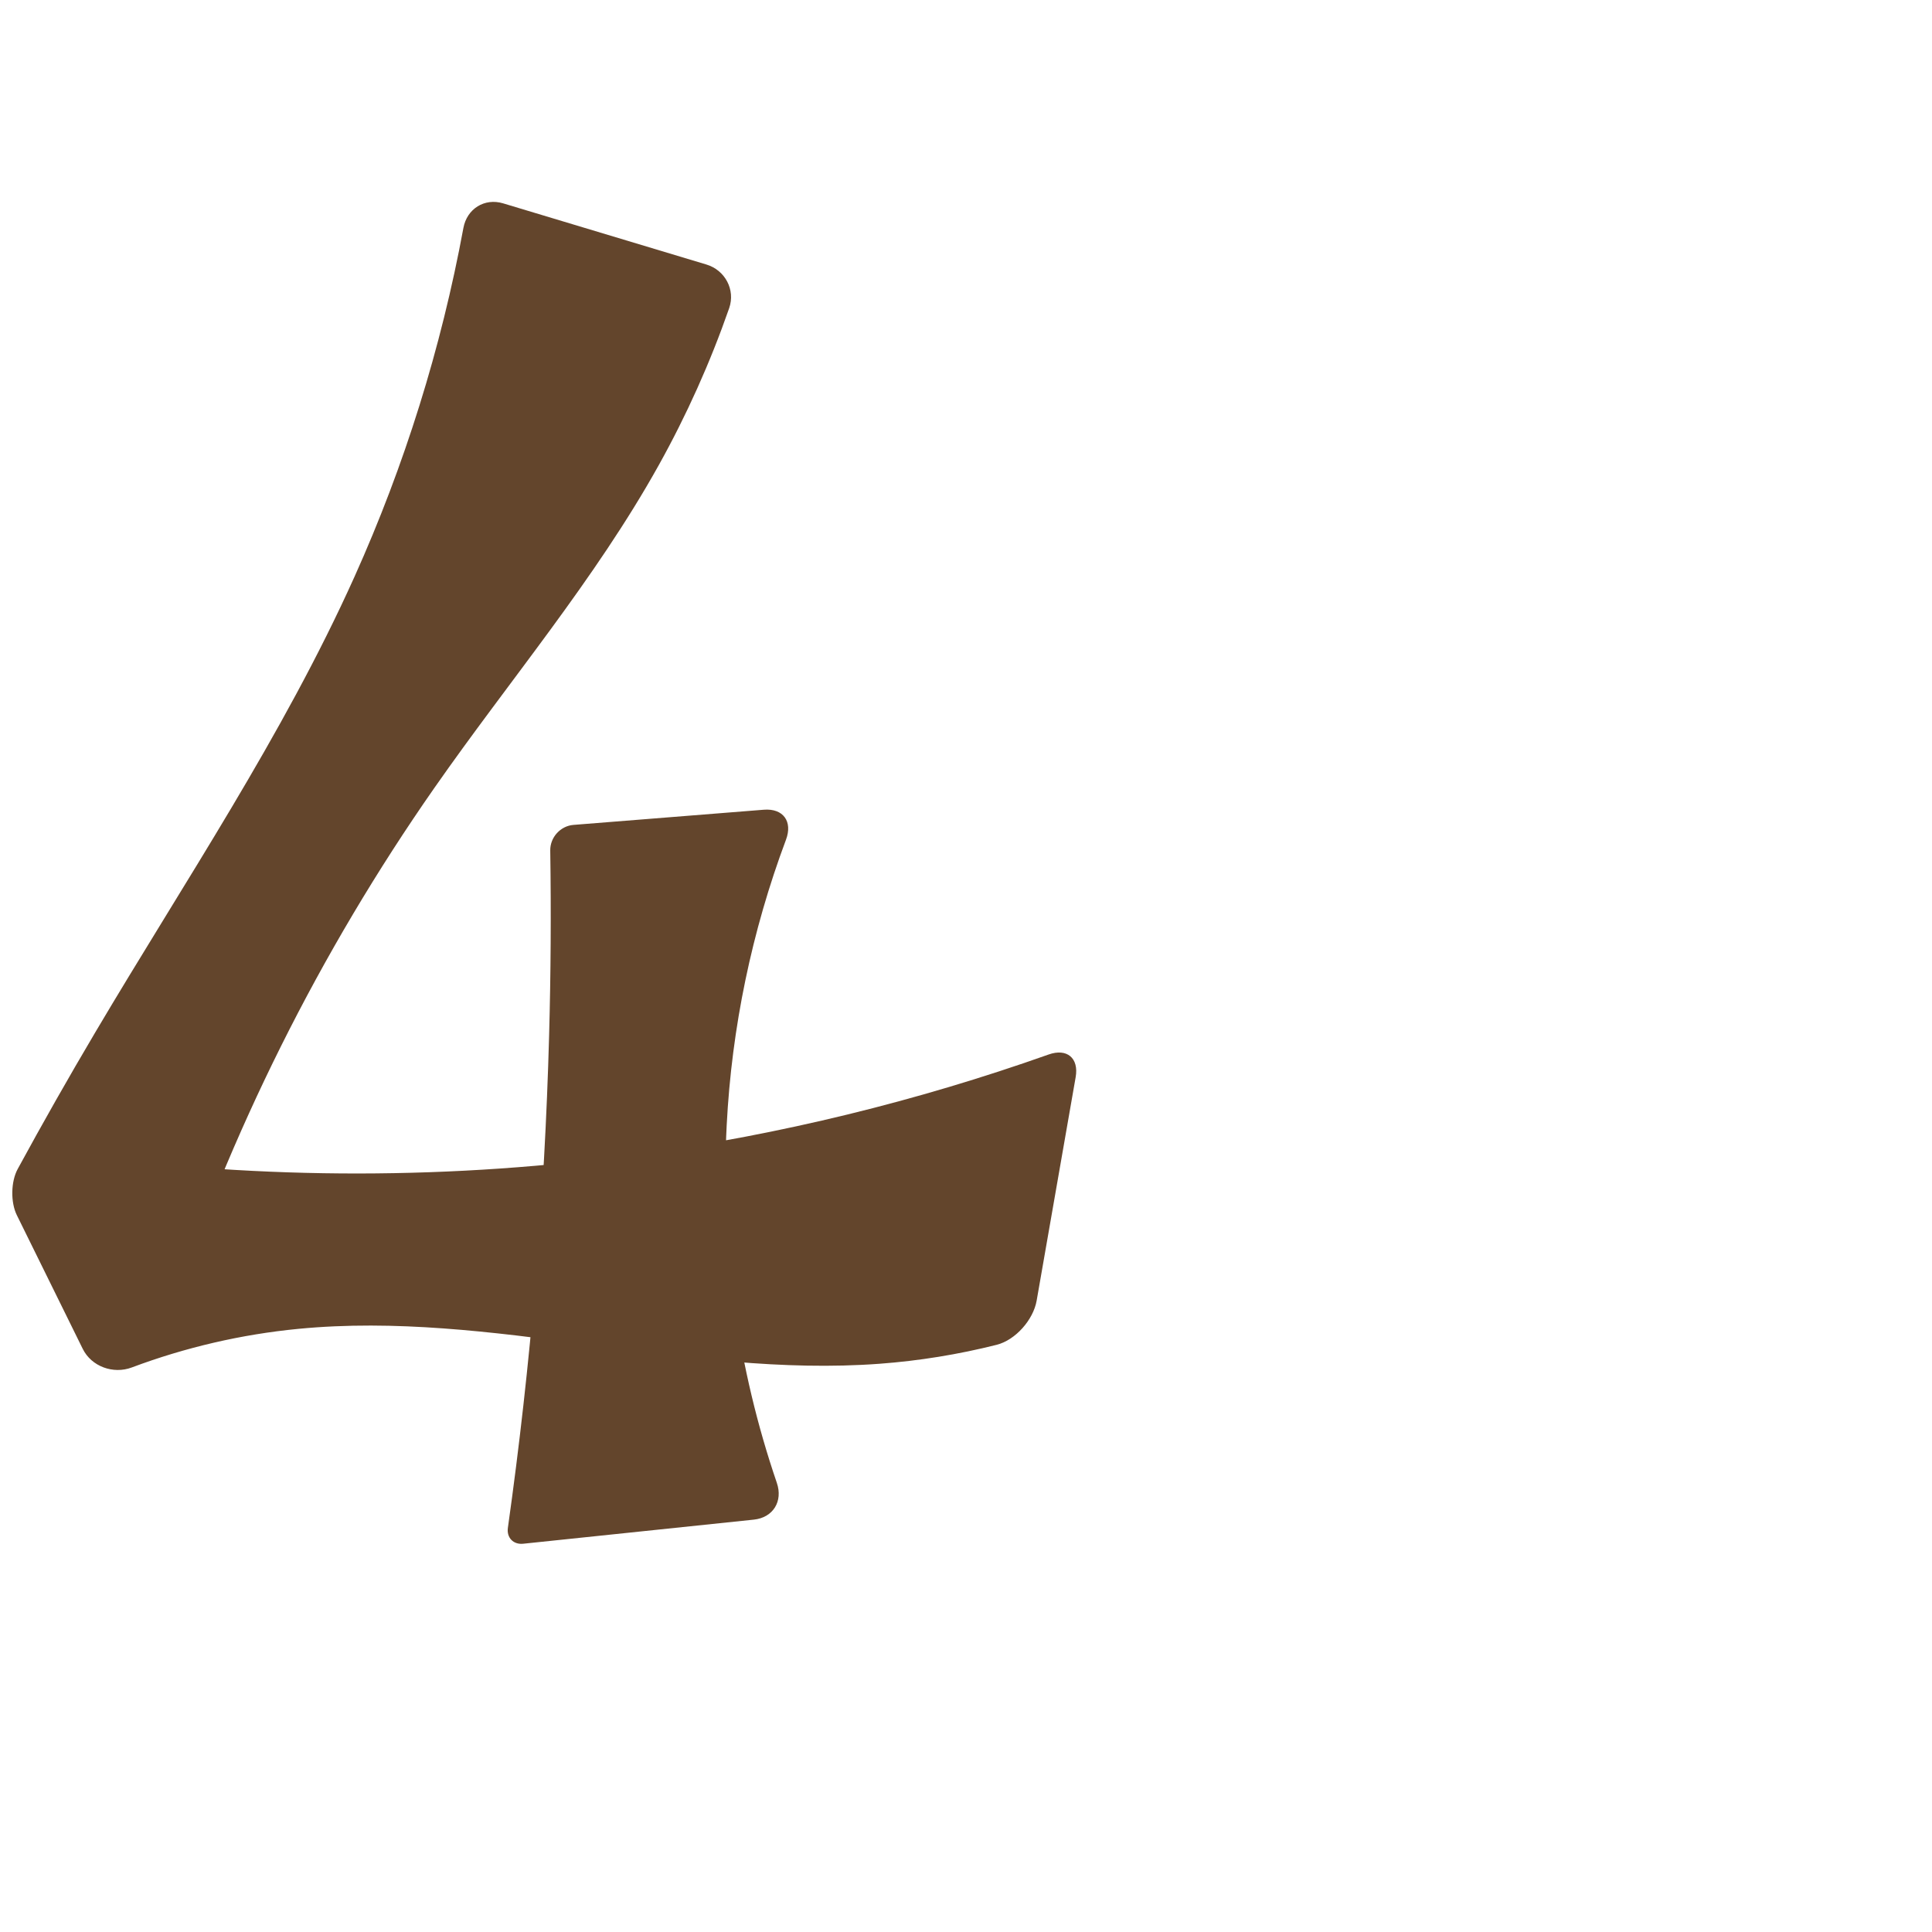
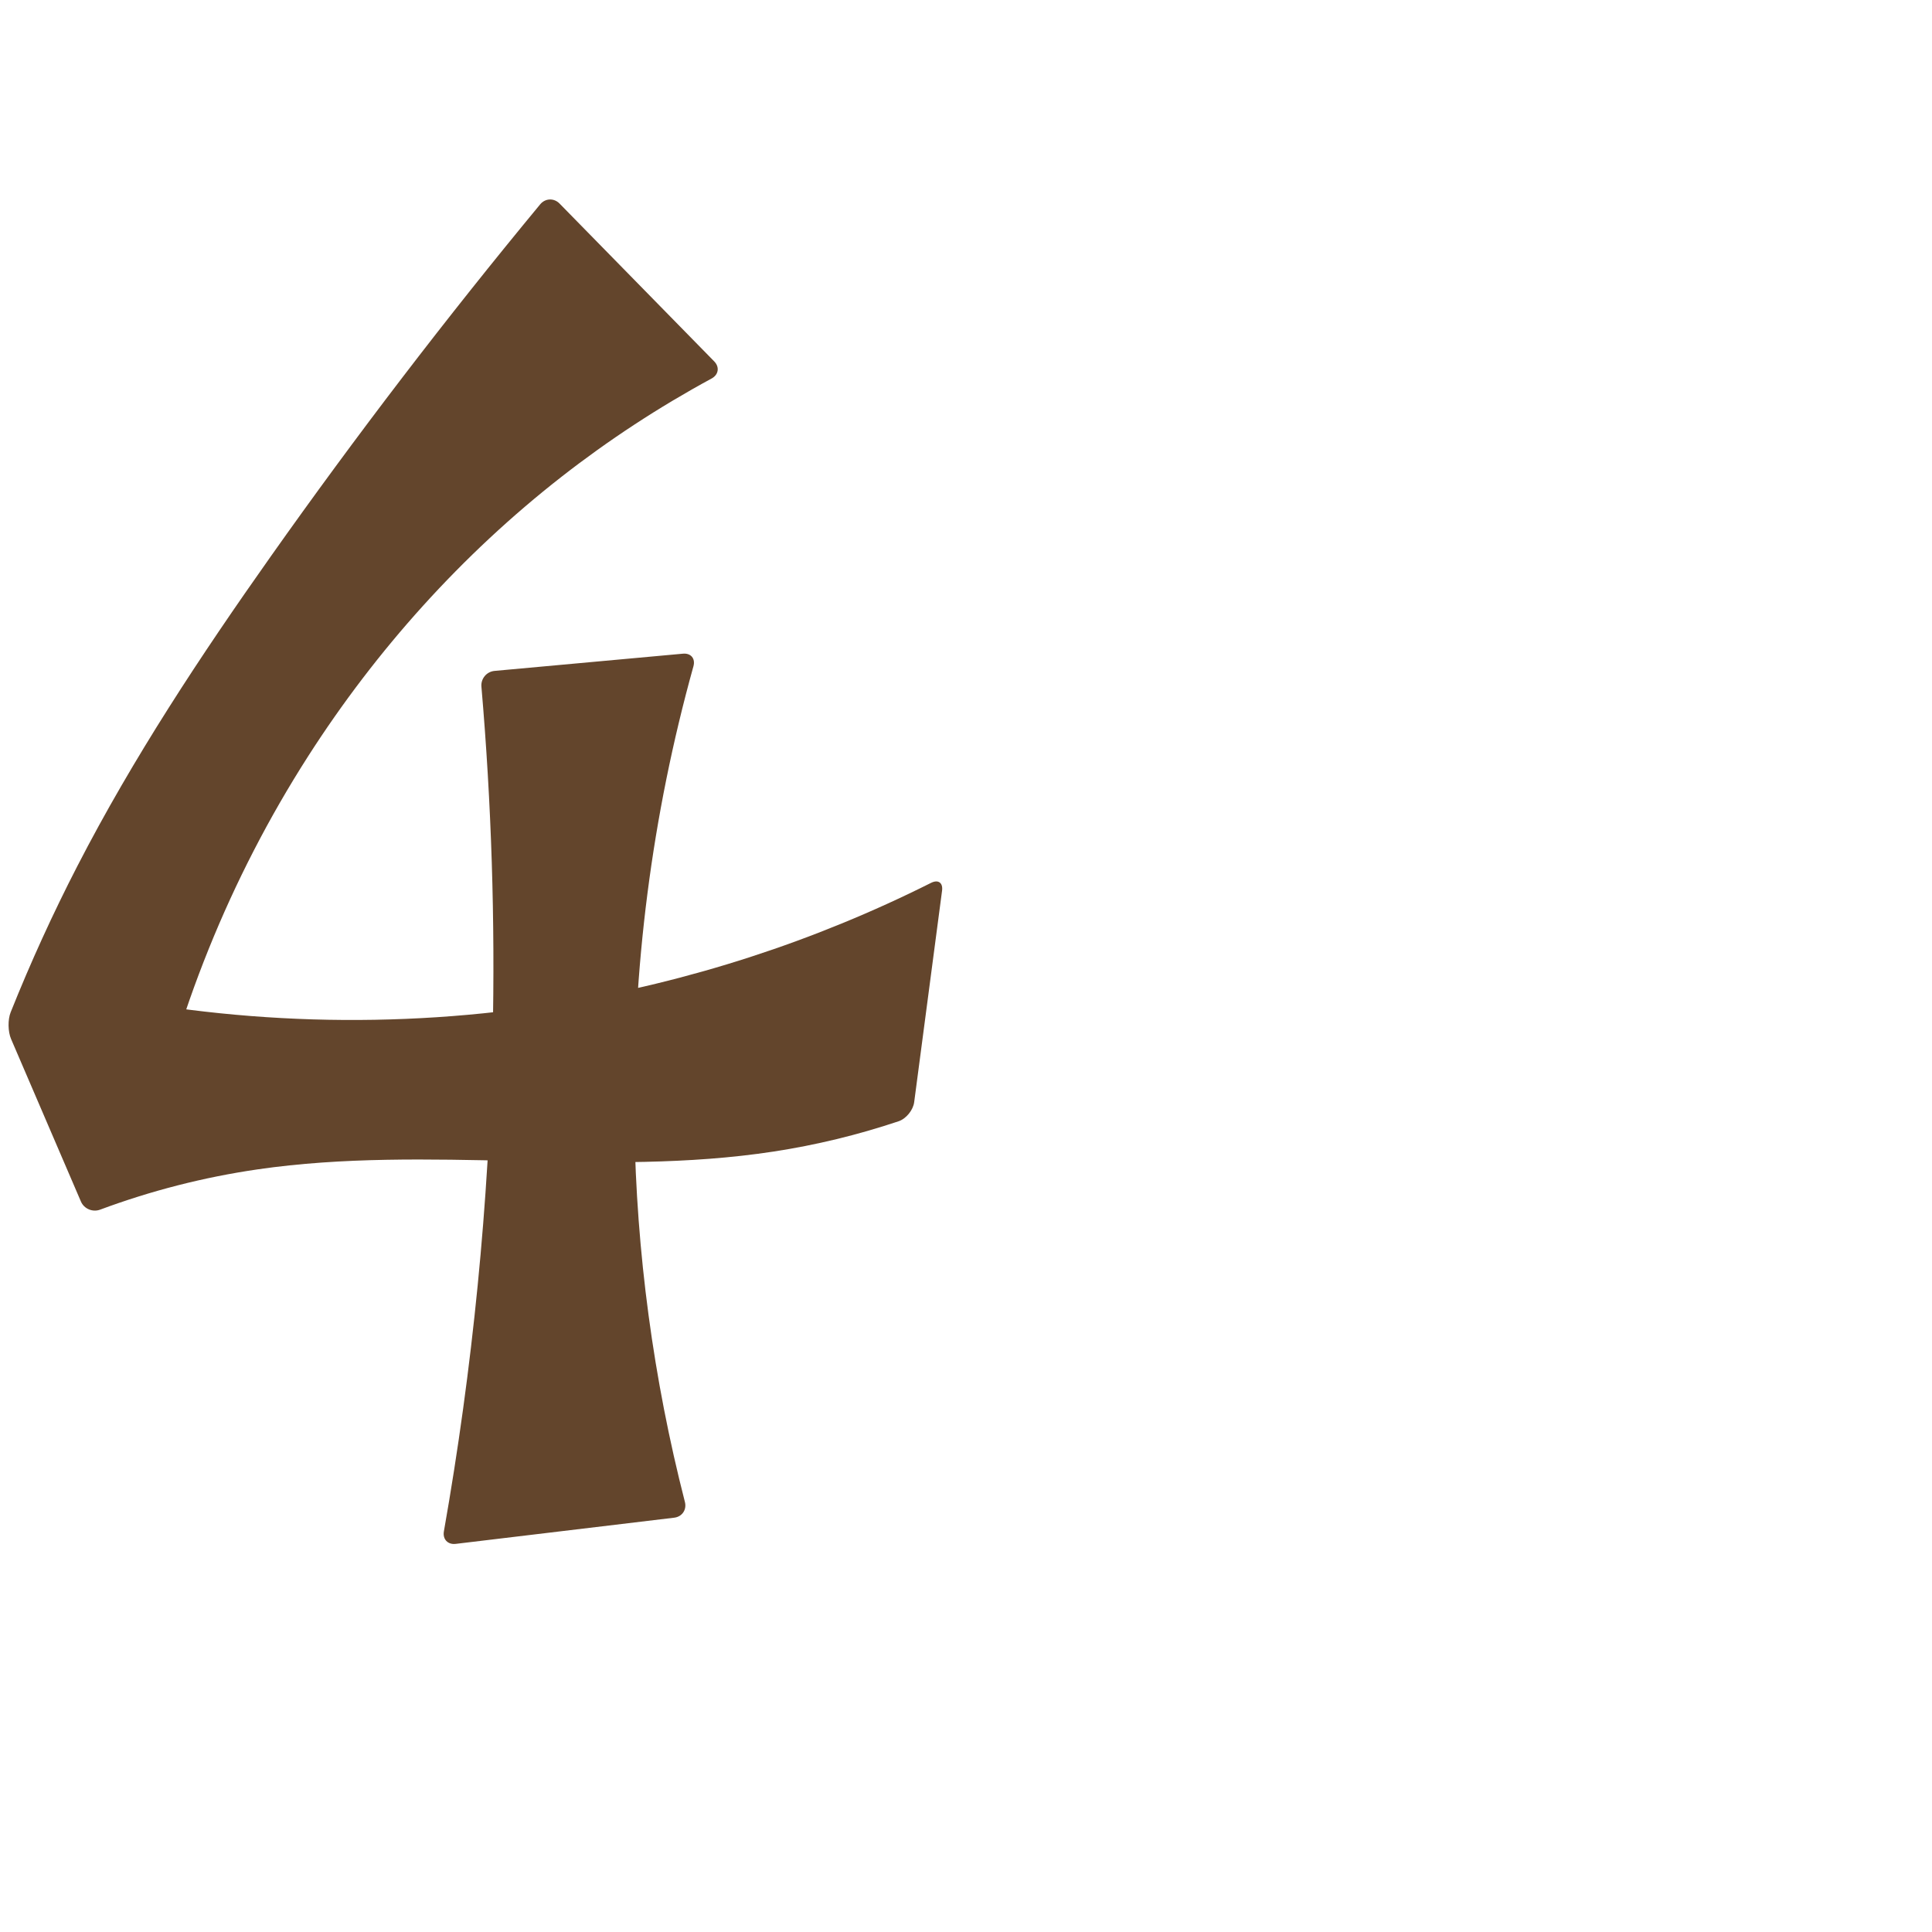
<svg xmlns="http://www.w3.org/2000/svg" xml:space="preserve" width="1000" height="1000" version="1.1" style="clip-rule:evenodd;fill-rule:evenodd;image-rendering:optimizeQuality;shape-rendering:geometricPrecision;text-rendering:geometricPrecision" viewBox="0 0 1000 1000" id="svg10">
  <defs id="defs4">
    <style type="text/css" id="style2">
   
    .fil0 {fill:#EF7F1A;fill-rule:nonzero}
   
  </style>
  </defs>
-   <path style="fill:#63452c;fill-rule:nonzero;stroke:none;stroke-width:1px;stroke-linecap:butt;stroke-linejoin:miter;stroke-opacity:1" d="m 284.809,440.209 c 0.475,31.881 0.279,63.771 -0.587,95.644 -2.32,85.296 -9.45,170.461 -21.344,254.956 -0.715,5.078 2.822,8.76 7.922,8.227 l 119.367,-12.475 c 10.02,-1.047 15.18,-9.51 11.921,-19.043 -20.282,-59.328 -29.169,-122.541 -25.95,-185.161 2.592,-50.427 12.998,-100.441 30.693,-147.731 3.53,-9.435 -1.432,-16.313 -11.475,-15.513 l -98.531,7.853 c -6.755,0.538 -12.116,6.467 -12.015,13.243 z M 365.651,136.922 260.433,105.257 c -9.647,-2.903 -18.743,2.811 -20.573,12.718 -11.48,62.134 -30.441,122.884 -56.362,180.509 -37.132,82.548 -88.092,157.966 -134.191,235.863 -13.809,23.333 -27.196,46.916 -40.152,70.732 -3.546,6.518 -3.726,17.217 -0.445,23.873 l 34.098,69.182 c 4.534,9.2 15.808,13.262 25.41,9.661 27.705,-10.389 56.776,-17.136 86.228,-19.984 100.229,-9.691 200.486,25.538 300.904,18.063 20.405,-1.519 40.678,-4.806 60.519,-9.805 9.768,-2.461 18.971,-12.954 20.703,-22.879 l 20.189,-115.648 c 1.733,-9.924 -4.508,-15.095 -14.004,-11.729 -68.288,24.204 -139.035,41.467 -210.798,51.425 -96.928,13.45 -195.7,13.543 -292.653,0.274 l 47.242,87.372 C 118.781,586.468 165.517,492.816 224.781,407.89 c 38.861,-55.688 83.18,-107.825 116.209,-167.158 14.451,-25.959 26.653,-53.17 36.431,-81.225 3.316,-9.513 -2.123,-19.681 -11.77,-22.585 z" id="path849" />
+   <path style="fill:#63452c;fill-rule:nonzero;stroke:none;stroke-width:0.934px;stroke-linecap:butt;stroke-linejoin:miter;stroke-opacity:1" d="m 249.181,355.405 c 5.204,60.423 7.142,121.127 5.8,181.759 -1.894,85.629 -10.335,171.113 -25.222,255.46 -0.719,4.075 2.012,6.977 6.121,6.484 l 113.082,-13.553 c 4.109,-0.492 6.574,-4.133 5.545,-8.141 -16.338,-63.691 -25.141,-129.312 -26.159,-195.058 -1.24,-80.079 9.096,-160.328 30.572,-237.483 1.11,-3.987 -1.299,-6.904 -5.42,-6.528 l -97.518,8.913 c -4.121,0.377 -7.158,4.023 -6.802,8.146 z M 369.672,187.05 289.617,105.352 c -2.896,-2.956 -7.39,-2.773 -10.027,0.416 -48.754,58.941 -95.272,119.731 -139.419,182.197 -36.381,51.477 -71.229,104.221 -100.1,160.257 -12.71,24.669 -24.243,49.943 -34.548,75.709 -1.537,3.842 -1.428,10.051 0.206,13.853 L 41.884,621.907 c 1.634,3.802 6.078,5.647 9.956,4.203 26.34,-9.807 53.723,-16.812 81.538,-20.851 88.217,-12.81 178.803,4.265 266.922,-9.201 22.001,-3.362 43.712,-8.62 64.815,-15.694 3.924,-1.315 7.52,-5.776 8.061,-9.879 l 14.436,-109.484 c 0.541,-4.103 -2,-5.887 -5.699,-4.031 -60.392,30.298 -125.402,51.378 -192.086,62.268 -84.511,13.801 -171.674,11.162 -255.195,-7.726 l 41.195,87.372 C 90.505,525.349 119.033,454.603 159.472,391.457 c 35.274,-55.081 79.623,-104.42 131.175,-144.677 24.415,-19.066 50.421,-36.094 77.656,-50.852 3.638,-1.972 4.264,-5.922 1.368,-8.877 z" id="path849" />
</svg>
